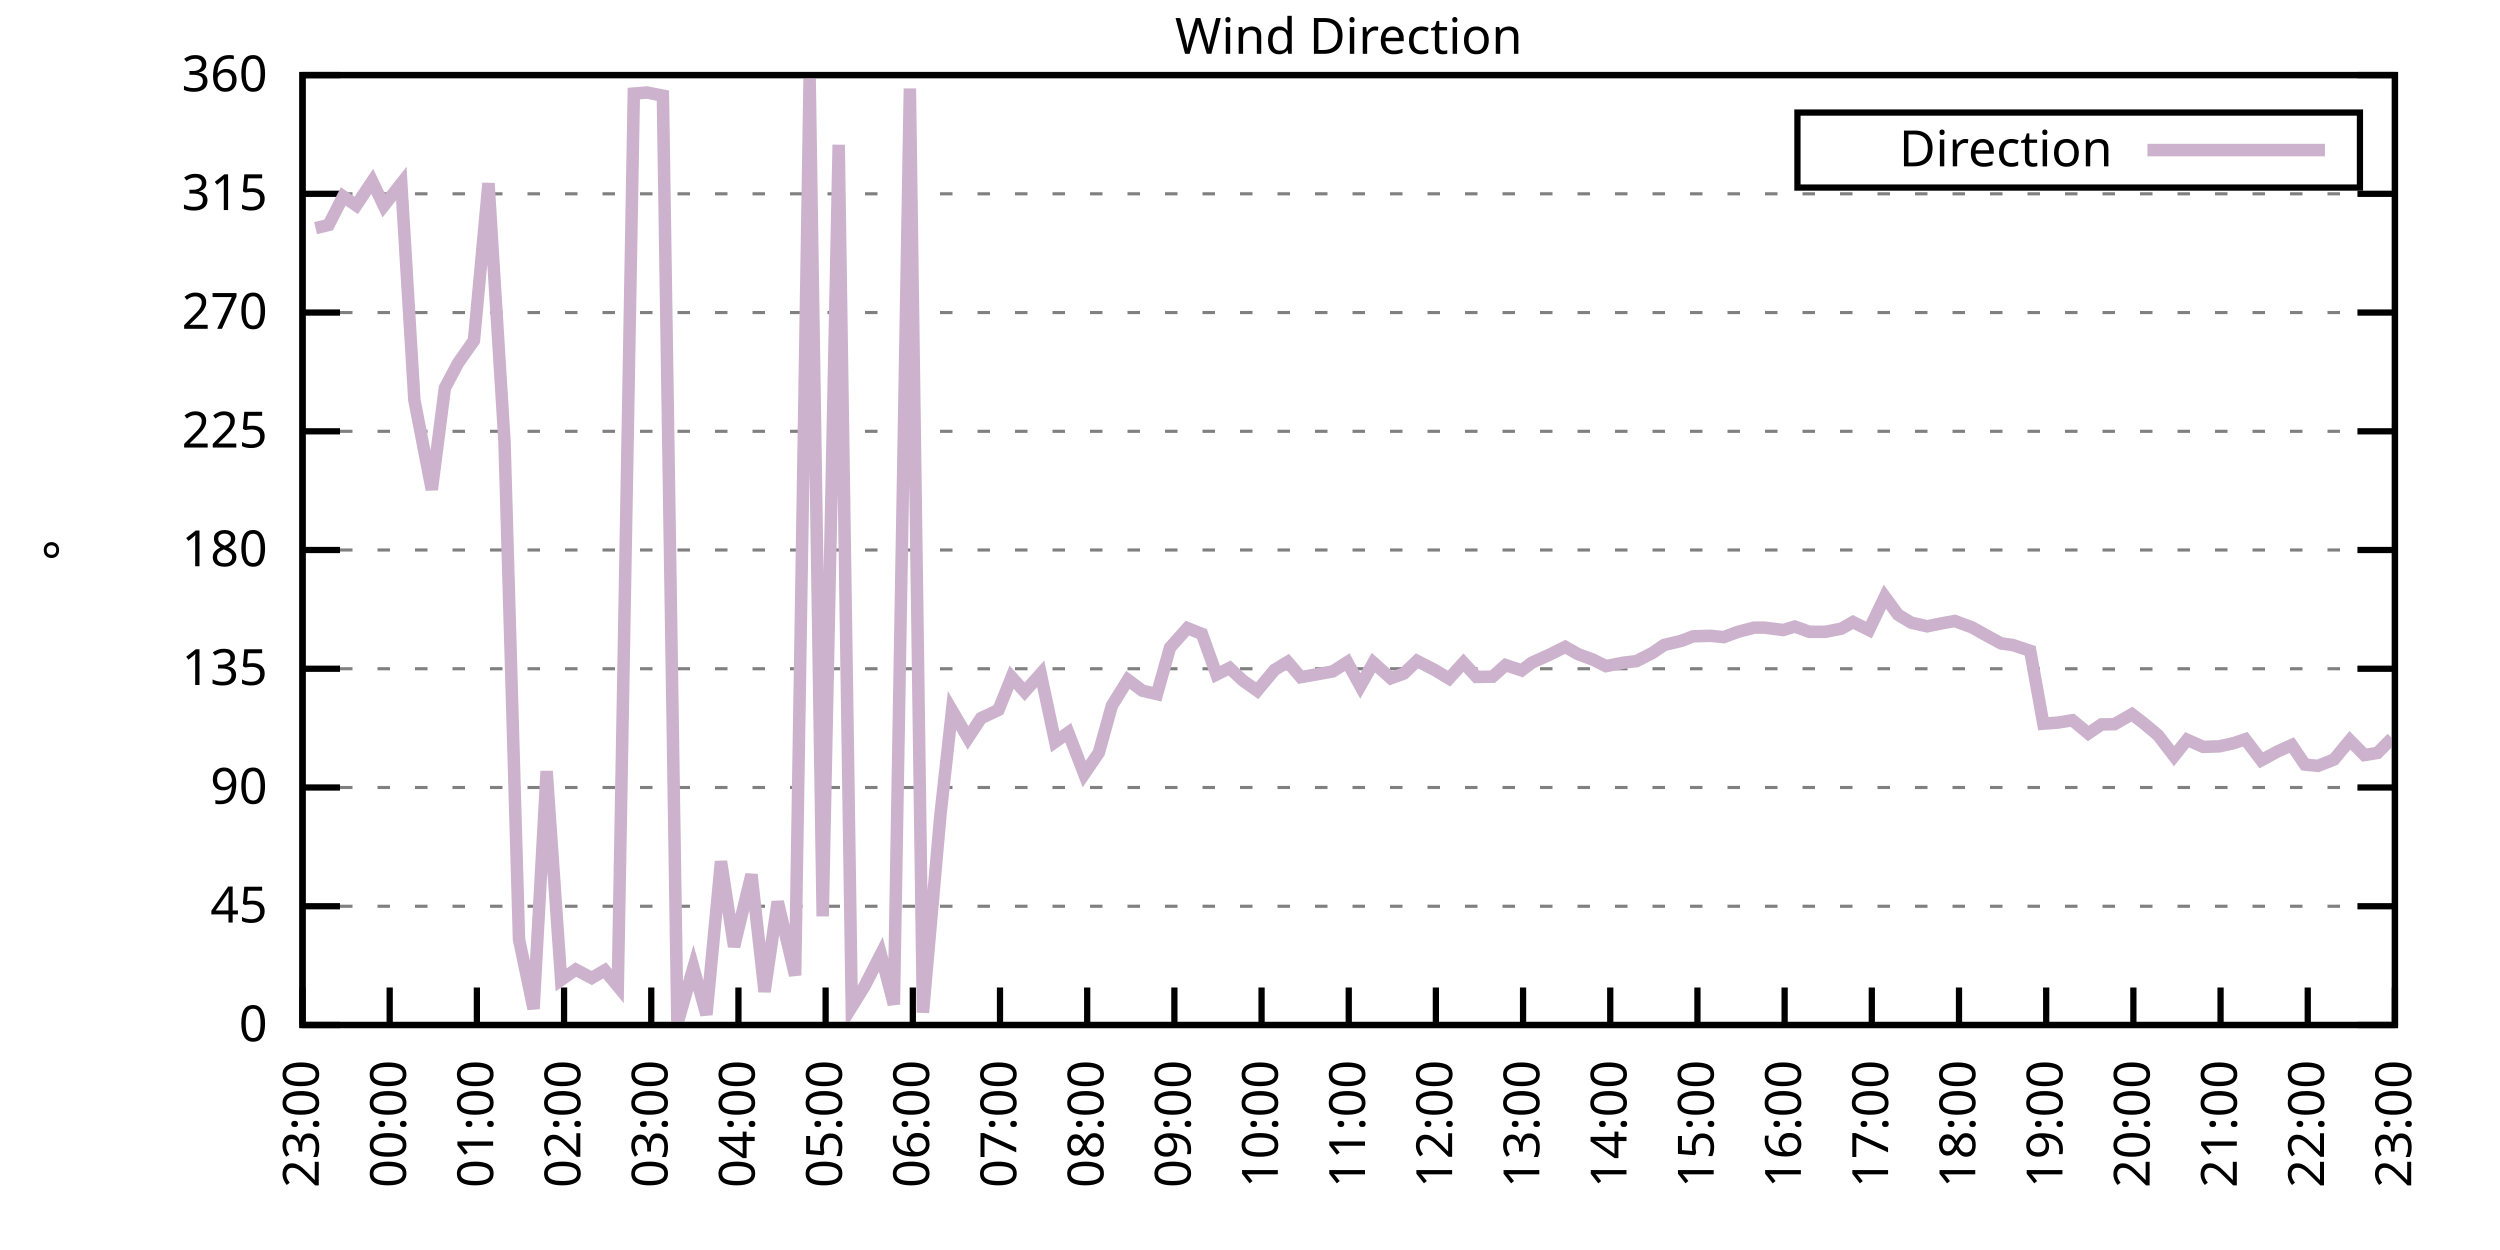
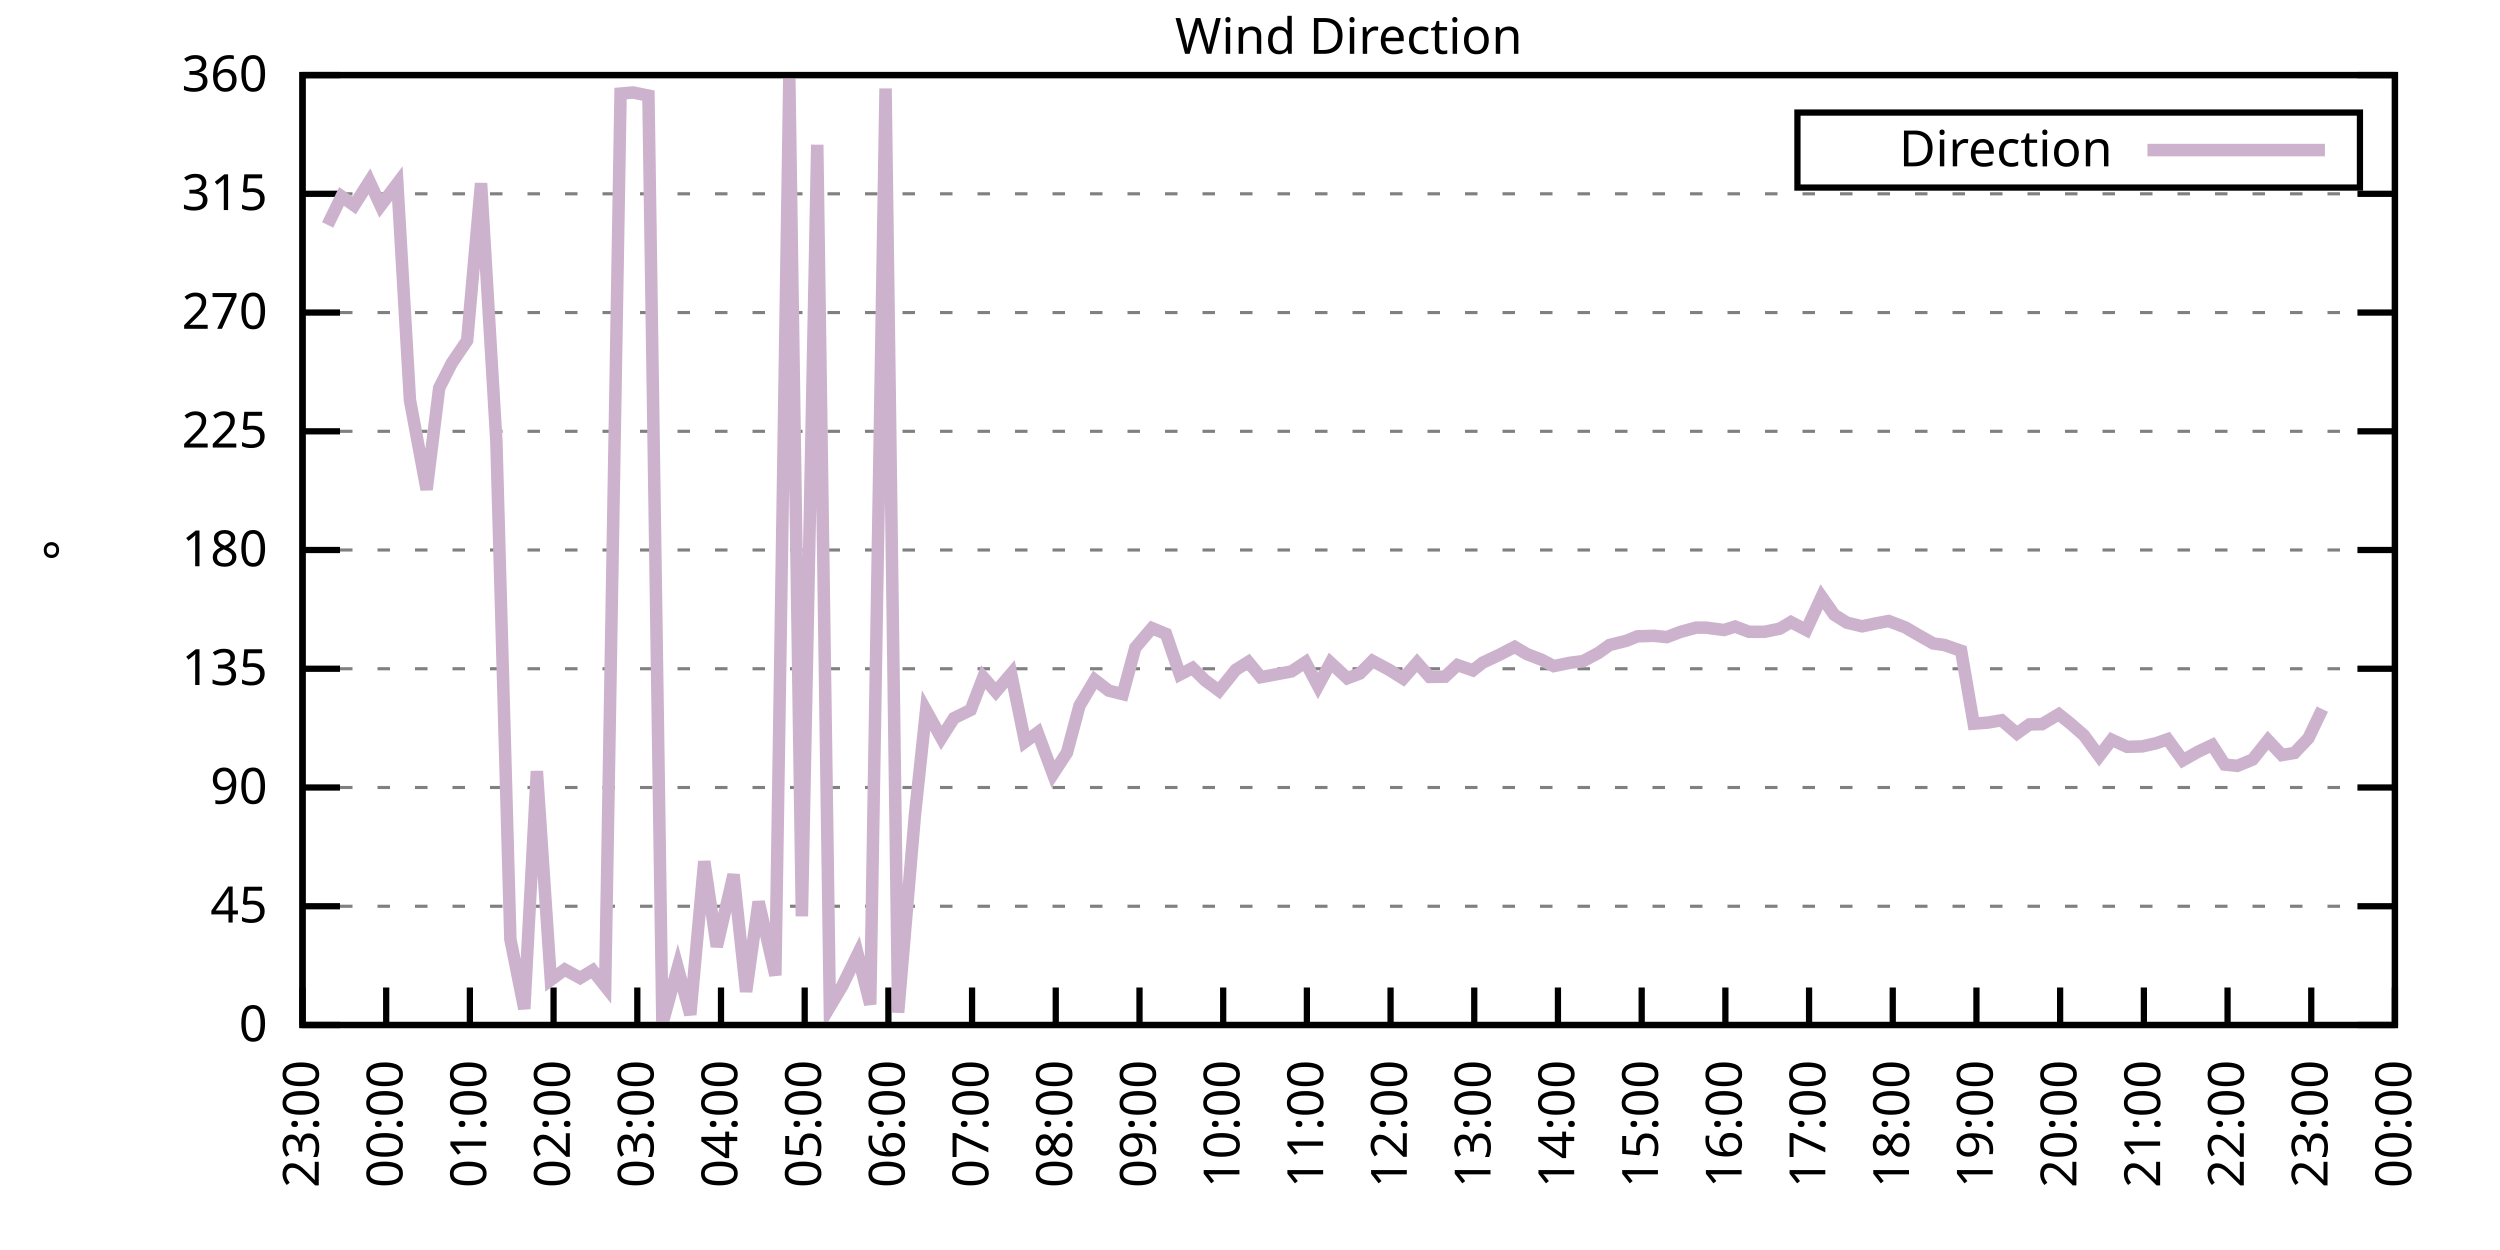
<svg xmlns="http://www.w3.org/2000/svg" xmlns:xlink="http://www.w3.org/1999/xlink" width="400" height="200" viewBox="0 0 400 200">
  <g id="gnuplot_canvas">
    <rect x="0" y="0" width="400" height="200" fill="none" />
    <defs>
      <circle id="gpDot" r="0.5" stroke-width="0.5" stroke="currentColor" />
      <path id="gpPt0" stroke-width="0.333" stroke="currentColor" d="M-1,0 h2 M0,-1 v2" />
      <path id="gpPt1" stroke-width="0.333" stroke="currentColor" d="M-1,-1 L1,1 M1,-1 L-1,1" />
      <path id="gpPt2" stroke-width="0.333" stroke="currentColor" d="M-1,0 L1,0 M0,-1 L0,1 M-1,-1 L1,1 M-1,1 L1,-1" />
      <rect id="gpPt3" stroke-width="0.333" stroke="currentColor" x="-1" y="-1" width="2" height="2" />
      <rect id="gpPt4" stroke-width="0.333" stroke="currentColor" fill="currentColor" x="-1" y="-1" width="2" height="2" />
      <circle id="gpPt5" stroke-width="0.333" stroke="currentColor" cx="0" cy="0" r="1" />
      <use xlink:href="#gpPt5" id="gpPt6" fill="currentColor" stroke="none" />
      <path id="gpPt7" stroke-width="0.333" stroke="currentColor" d="M0,-1.33 L-1.33,0.67 L1.33,0.67 z" />
      <use xlink:href="#gpPt7" id="gpPt8" fill="currentColor" stroke="none" />
      <use xlink:href="#gpPt7" id="gpPt9" stroke="currentColor" transform="rotate(180)" />
      <use xlink:href="#gpPt9" id="gpPt10" fill="currentColor" stroke="none" />
      <use xlink:href="#gpPt3" id="gpPt11" stroke="currentColor" transform="rotate(45)" />
      <use xlink:href="#gpPt11" id="gpPt12" fill="currentColor" stroke="none" />
      <path id="gpPt13" stroke-width="0.333" stroke="currentColor" d="M0,1.330 L1.265,0.411 L0.782,-1.067 L-0.782,-1.076 L-1.265,0.411 z" />
      <use xlink:href="#gpPt13" id="gpPt14" fill="currentColor" stroke="none" />
      <filter id="textbox" filterUnits="objectBoundingBox" x="0" y="0" height="1" width="1">
        <feFlood flood-color="white" flood-opacity="1" result="bgnd" />
        <feComposite in="SourceGraphic" in2="bgnd" operator="atop" />
      </filter>
      <filter id="greybox" filterUnits="objectBoundingBox" x="0" y="0" height="1" width="1">
        <feFlood flood-color="lightgrey" flood-opacity="1" result="grey" />
        <feComposite in="SourceGraphic" in2="grey" operator="atop" />
      </filter>
    </defs>
    <g fill="none" color="white" stroke="currentColor" stroke-width="1.00" stroke-linecap="butt" stroke-linejoin="miter">
</g>
    <g fill="none" color="black" stroke="currentColor" stroke-width="1.00" stroke-linecap="butt" stroke-linejoin="miter">
      <g stroke="none" shape-rendering="crispEdges">
        <polygon fill="rgb(255, 255, 255)" points="48.40,164.00 383.18,164.00 383.18,12.02 48.40,12.02 " />
      </g>
    </g>
    <g fill="none" color="black" stroke="currentColor" stroke-width="1.00" stroke-linecap="butt" stroke-linejoin="miter">
</g>
    <g fill="none" color="black" stroke="black" stroke-width="0.50" stroke-linecap="butt" stroke-linejoin="miter">
</g>
    <g fill="none" color="gray" stroke="currentColor" stroke-width="0.50" stroke-linecap="butt" stroke-linejoin="miter">
      <path stroke="gray" stroke-dasharray="2,4" class="gridline" d="M48.40,164.00 L383.19,164.00  " />
    </g>
    <g fill="none" color="gray" stroke="gray" stroke-width="1.00" stroke-linecap="butt" stroke-linejoin="miter">
</g>
    <g fill="none" color="black" stroke="currentColor" stroke-width="1.00" stroke-linecap="butt" stroke-linejoin="miter">
      <path stroke="black" d="M48.40,164.00 L54.40,164.00 M383.19,164.00 L377.19,164.00  " />
      <g transform="translate(42.80,166.60)" stroke="none" fill="black" font-family="Sans" font-size="8.00" text-anchor="end">
        <text>
          <tspan font-family="Sans"> 0</tspan>
        </text>
      </g>
    </g>
    <g fill="none" color="black" stroke="currentColor" stroke-width="1.00" stroke-linecap="butt" stroke-linejoin="miter">
</g>
    <g fill="none" color="black" stroke="black" stroke-width="0.50" stroke-linecap="butt" stroke-linejoin="miter">
</g>
    <g fill="none" color="gray" stroke="currentColor" stroke-width="0.50" stroke-linecap="butt" stroke-linejoin="miter">
      <path stroke="gray" stroke-dasharray="2,4" class="gridline" d="M48.40,145.00 L383.19,145.00  " />
    </g>
    <g fill="none" color="gray" stroke="gray" stroke-width="1.00" stroke-linecap="butt" stroke-linejoin="miter">
</g>
    <g fill="none" color="black" stroke="currentColor" stroke-width="1.00" stroke-linecap="butt" stroke-linejoin="miter">
      <path stroke="black" d="M48.40,145.00 L54.40,145.00 M383.19,145.00 L377.19,145.00  " />
      <g transform="translate(42.80,147.60)" stroke="none" fill="black" font-family="Sans" font-size="8.00" text-anchor="end">
        <text>
          <tspan font-family="Sans"> 45</tspan>
        </text>
      </g>
    </g>
    <g fill="none" color="black" stroke="currentColor" stroke-width="1.00" stroke-linecap="butt" stroke-linejoin="miter">
</g>
    <g fill="none" color="black" stroke="black" stroke-width="0.50" stroke-linecap="butt" stroke-linejoin="miter">
</g>
    <g fill="none" color="gray" stroke="currentColor" stroke-width="0.50" stroke-linecap="butt" stroke-linejoin="miter">
      <path stroke="gray" stroke-dasharray="2,4" class="gridline" d="M48.40,126.00 L383.19,126.00  " />
    </g>
    <g fill="none" color="gray" stroke="gray" stroke-width="1.00" stroke-linecap="butt" stroke-linejoin="miter">
</g>
    <g fill="none" color="black" stroke="currentColor" stroke-width="1.00" stroke-linecap="butt" stroke-linejoin="miter">
      <path stroke="black" d="M48.40,126.00 L54.40,126.00 M383.19,126.00 L377.19,126.00  " />
      <g transform="translate(42.80,128.60)" stroke="none" fill="black" font-family="Sans" font-size="8.00" text-anchor="end">
        <text>
          <tspan font-family="Sans"> 90</tspan>
        </text>
      </g>
    </g>
    <g fill="none" color="black" stroke="currentColor" stroke-width="1.00" stroke-linecap="butt" stroke-linejoin="miter">
</g>
    <g fill="none" color="black" stroke="black" stroke-width="0.50" stroke-linecap="butt" stroke-linejoin="miter">
</g>
    <g fill="none" color="gray" stroke="currentColor" stroke-width="0.50" stroke-linecap="butt" stroke-linejoin="miter">
      <path stroke="gray" stroke-dasharray="2,4" class="gridline" d="M48.40,107.00 L383.19,107.00  " />
    </g>
    <g fill="none" color="gray" stroke="gray" stroke-width="1.00" stroke-linecap="butt" stroke-linejoin="miter">
</g>
    <g fill="none" color="black" stroke="currentColor" stroke-width="1.00" stroke-linecap="butt" stroke-linejoin="miter">
      <path stroke="black" d="M48.40,107.00 L54.40,107.00 M383.19,107.00 L377.19,107.00  " />
      <g transform="translate(42.80,109.60)" stroke="none" fill="black" font-family="Sans" font-size="8.00" text-anchor="end">
        <text>
          <tspan font-family="Sans"> 135</tspan>
        </text>
      </g>
    </g>
    <g fill="none" color="black" stroke="currentColor" stroke-width="1.00" stroke-linecap="butt" stroke-linejoin="miter">
</g>
    <g fill="none" color="black" stroke="black" stroke-width="0.50" stroke-linecap="butt" stroke-linejoin="miter">
</g>
    <g fill="none" color="gray" stroke="currentColor" stroke-width="0.50" stroke-linecap="butt" stroke-linejoin="miter">
      <path stroke="gray" stroke-dasharray="2,4" class="gridline" d="M48.40,88.00 L383.19,88.00  " />
    </g>
    <g fill="none" color="gray" stroke="gray" stroke-width="1.00" stroke-linecap="butt" stroke-linejoin="miter">
</g>
    <g fill="none" color="black" stroke="currentColor" stroke-width="1.00" stroke-linecap="butt" stroke-linejoin="miter">
      <path stroke="black" d="M48.40,88.00 L54.40,88.00 M383.19,88.00 L377.19,88.00  " />
      <g transform="translate(42.80,90.60)" stroke="none" fill="black" font-family="Sans" font-size="8.00" text-anchor="end">
        <text>
          <tspan font-family="Sans"> 180</tspan>
        </text>
      </g>
    </g>
    <g fill="none" color="black" stroke="currentColor" stroke-width="1.00" stroke-linecap="butt" stroke-linejoin="miter">
</g>
    <g fill="none" color="black" stroke="black" stroke-width="0.50" stroke-linecap="butt" stroke-linejoin="miter">
</g>
    <g fill="none" color="gray" stroke="currentColor" stroke-width="0.50" stroke-linecap="butt" stroke-linejoin="miter">
      <path stroke="gray" stroke-dasharray="2,4" class="gridline" d="M48.40,69.01 L383.19,69.01  " />
    </g>
    <g fill="none" color="gray" stroke="gray" stroke-width="1.00" stroke-linecap="butt" stroke-linejoin="miter">
</g>
    <g fill="none" color="black" stroke="currentColor" stroke-width="1.00" stroke-linecap="butt" stroke-linejoin="miter">
      <path stroke="black" d="M48.40,69.01 L54.40,69.01 M383.19,69.01 L377.19,69.01  " />
      <g transform="translate(42.80,71.61)" stroke="none" fill="black" font-family="Sans" font-size="8.00" text-anchor="end">
        <text>
          <tspan font-family="Sans"> 225</tspan>
        </text>
      </g>
    </g>
    <g fill="none" color="black" stroke="currentColor" stroke-width="1.00" stroke-linecap="butt" stroke-linejoin="miter">
</g>
    <g fill="none" color="black" stroke="black" stroke-width="0.50" stroke-linecap="butt" stroke-linejoin="miter">
</g>
    <g fill="none" color="gray" stroke="currentColor" stroke-width="0.50" stroke-linecap="butt" stroke-linejoin="miter">
      <path stroke="gray" stroke-dasharray="2,4" class="gridline" d="M48.40,50.01 L383.19,50.01  " />
    </g>
    <g fill="none" color="gray" stroke="gray" stroke-width="1.00" stroke-linecap="butt" stroke-linejoin="miter">
</g>
    <g fill="none" color="black" stroke="currentColor" stroke-width="1.00" stroke-linecap="butt" stroke-linejoin="miter">
      <path stroke="black" d="M48.40,50.01 L54.40,50.01 M383.19,50.01 L377.19,50.01  " />
      <g transform="translate(42.80,52.61)" stroke="none" fill="black" font-family="Sans" font-size="8.00" text-anchor="end">
        <text>
          <tspan font-family="Sans"> 270</tspan>
        </text>
      </g>
    </g>
    <g fill="none" color="black" stroke="currentColor" stroke-width="1.00" stroke-linecap="butt" stroke-linejoin="miter">
</g>
    <g fill="none" color="black" stroke="black" stroke-width="0.50" stroke-linecap="butt" stroke-linejoin="miter">
</g>
    <g fill="none" color="gray" stroke="currentColor" stroke-width="0.50" stroke-linecap="butt" stroke-linejoin="miter">
      <path stroke="gray" stroke-dasharray="2,4" class="gridline" d="M48.40,31.01 L383.19,31.01  " />
    </g>
    <g fill="none" color="gray" stroke="gray" stroke-width="1.00" stroke-linecap="butt" stroke-linejoin="miter">
</g>
    <g fill="none" color="black" stroke="currentColor" stroke-width="1.00" stroke-linecap="butt" stroke-linejoin="miter">
      <path stroke="black" d="M48.40,31.01 L54.40,31.01 M383.19,31.01 L377.19,31.01  " />
      <g transform="translate(42.80,33.61)" stroke="none" fill="black" font-family="Sans" font-size="8.00" text-anchor="end">
        <text>
          <tspan font-family="Sans"> 315</tspan>
        </text>
      </g>
    </g>
    <g fill="none" color="black" stroke="currentColor" stroke-width="1.00" stroke-linecap="butt" stroke-linejoin="miter">
</g>
    <g fill="none" color="black" stroke="black" stroke-width="0.50" stroke-linecap="butt" stroke-linejoin="miter">
</g>
    <g fill="none" color="gray" stroke="currentColor" stroke-width="0.50" stroke-linecap="butt" stroke-linejoin="miter">
      <path stroke="gray" stroke-dasharray="2,4" class="gridline" d="M48.40,12.01 L383.19,12.01  " />
    </g>
    <g fill="none" color="gray" stroke="gray" stroke-width="1.00" stroke-linecap="butt" stroke-linejoin="miter">
</g>
    <g fill="none" color="black" stroke="currentColor" stroke-width="1.00" stroke-linecap="butt" stroke-linejoin="miter">
      <path stroke="black" d="M48.40,12.01 L54.40,12.01 M383.19,12.01 L377.19,12.01  " />
      <g transform="translate(42.80,14.61)" stroke="none" fill="black" font-family="Sans" font-size="8.00" text-anchor="end">
        <text>
          <tspan font-family="Sans"> 360</tspan>
        </text>
      </g>
    </g>
    <g fill="none" color="black" stroke="currentColor" stroke-width="1.00" stroke-linecap="butt" stroke-linejoin="miter">
      <path stroke="black" d="M48.40,164.00 L48.40,158.00  " />
      <g transform="translate(51.00,169.60) rotate(270.00)" stroke="none" fill="black" font-family="Sans" font-size="8.00" text-anchor="end">
        <text>
          <tspan font-family="Sans">23:00</tspan>
        </text>
      </g>
    </g>
    <g fill="none" color="black" stroke="currentColor" stroke-width="1.00" stroke-linecap="butt" stroke-linejoin="miter">
-       <path stroke="black" d="M62.35,164.00 L62.35,158.00  " />
-       <g transform="translate(64.95,169.60) rotate(270.00)" stroke="none" fill="black" font-family="Sans" font-size="8.00" text-anchor="end">
+       <path stroke="black" d="M61.79,164.00 L61.79,158.00  " />
+       <g transform="translate(64.39,169.60) rotate(270.00)" stroke="none" fill="black" font-family="Sans" font-size="8.00" text-anchor="end">
        <text>
          <tspan font-family="Sans">00:00</tspan>
        </text>
      </g>
    </g>
    <g fill="none" color="black" stroke="currentColor" stroke-width="1.00" stroke-linecap="butt" stroke-linejoin="miter">
-       <path stroke="black" d="M76.30,164.00 L76.30,158.00  " />
-       <g transform="translate(78.90,169.60) rotate(270.00)" stroke="none" fill="black" font-family="Sans" font-size="8.00" text-anchor="end">
+       <path stroke="black" d="M75.18,164.00 L75.18,158.00  " />
+       <g transform="translate(77.78,169.60) rotate(270.00)" stroke="none" fill="black" font-family="Sans" font-size="8.00" text-anchor="end">
        <text>
          <tspan font-family="Sans">01:00</tspan>
        </text>
      </g>
    </g>
    <g fill="none" color="black" stroke="currentColor" stroke-width="1.00" stroke-linecap="butt" stroke-linejoin="miter">
-       <path stroke="black" d="M90.25,164.00 L90.25,158.00  " />
-       <g transform="translate(92.85,169.60) rotate(270.00)" stroke="none" fill="black" font-family="Sans" font-size="8.00" text-anchor="end">
+       <path stroke="black" d="M88.57,164.00 L88.57,158.00  " />
+       <g transform="translate(91.17,169.60) rotate(270.00)" stroke="none" fill="black" font-family="Sans" font-size="8.00" text-anchor="end">
        <text>
          <tspan font-family="Sans">02:00</tspan>
        </text>
      </g>
    </g>
    <g fill="none" color="black" stroke="currentColor" stroke-width="1.00" stroke-linecap="butt" stroke-linejoin="miter">
-       <path stroke="black" d="M104.20,164.00 L104.20,158.00  " />
-       <g transform="translate(106.80,169.60) rotate(270.00)" stroke="none" fill="black" font-family="Sans" font-size="8.00" text-anchor="end">
+       <path stroke="black" d="M101.97,164.00 L101.97,158.00  " />
+       <g transform="translate(104.57,169.60) rotate(270.00)" stroke="none" fill="black" font-family="Sans" font-size="8.00" text-anchor="end">
        <text>
          <tspan font-family="Sans">03:00</tspan>
        </text>
      </g>
    </g>
    <g fill="none" color="black" stroke="currentColor" stroke-width="1.00" stroke-linecap="butt" stroke-linejoin="miter">
-       <path stroke="black" d="M118.15,164.00 L118.15,158.00  " />
-       <g transform="translate(120.75,169.60) rotate(270.00)" stroke="none" fill="black" font-family="Sans" font-size="8.00" text-anchor="end">
+       <path stroke="black" d="M115.36,164.00 L115.36,158.00  " />
+       <g transform="translate(117.96,169.60) rotate(270.00)" stroke="none" fill="black" font-family="Sans" font-size="8.00" text-anchor="end">
        <text>
          <tspan font-family="Sans">04:00</tspan>
        </text>
      </g>
    </g>
    <g fill="none" color="black" stroke="currentColor" stroke-width="1.00" stroke-linecap="butt" stroke-linejoin="miter">
-       <path stroke="black" d="M132.10,164.00 L132.10,158.00  " />
-       <g transform="translate(134.70,169.60) rotate(270.00)" stroke="none" fill="black" font-family="Sans" font-size="8.00" text-anchor="end">
+       <path stroke="black" d="M128.75,164.00 L128.75,158.00  " />
+       <g transform="translate(131.35,169.60) rotate(270.00)" stroke="none" fill="black" font-family="Sans" font-size="8.00" text-anchor="end">
        <text>
          <tspan font-family="Sans">05:00</tspan>
        </text>
      </g>
    </g>
    <g fill="none" color="black" stroke="currentColor" stroke-width="1.00" stroke-linecap="butt" stroke-linejoin="miter">
-       <path stroke="black" d="M146.05,164.00 L146.05,158.00  " />
-       <g transform="translate(148.65,169.60) rotate(270.00)" stroke="none" fill="black" font-family="Sans" font-size="8.00" text-anchor="end">
+       <path stroke="black" d="M142.14,164.00 L142.14,158.00  " />
+       <g transform="translate(144.74,169.60) rotate(270.00)" stroke="none" fill="black" font-family="Sans" font-size="8.00" text-anchor="end">
        <text>
          <tspan font-family="Sans">06:00</tspan>
        </text>
      </g>
    </g>
    <g fill="none" color="black" stroke="currentColor" stroke-width="1.00" stroke-linecap="butt" stroke-linejoin="miter">
-       <path stroke="black" d="M160.00,164.00 L160.00,158.00  " />
-       <g transform="translate(162.60,169.60) rotate(270.00)" stroke="none" fill="black" font-family="Sans" font-size="8.00" text-anchor="end">
+       <path stroke="black" d="M155.53,164.00 L155.53,158.00  " />
+       <g transform="translate(158.13,169.60) rotate(270.00)" stroke="none" fill="black" font-family="Sans" font-size="8.00" text-anchor="end">
        <text>
          <tspan font-family="Sans">07:00</tspan>
        </text>
      </g>
    </g>
    <g fill="none" color="black" stroke="currentColor" stroke-width="1.00" stroke-linecap="butt" stroke-linejoin="miter">
-       <path stroke="black" d="M173.95,164.00 L173.95,158.00  " />
-       <g transform="translate(176.55,169.60) rotate(270.00)" stroke="none" fill="black" font-family="Sans" font-size="8.00" text-anchor="end">
+       <path stroke="black" d="M168.92,164.00 L168.92,158.00  " />
+       <g transform="translate(171.52,169.60) rotate(270.00)" stroke="none" fill="black" font-family="Sans" font-size="8.00" text-anchor="end">
        <text>
          <tspan font-family="Sans">08:00</tspan>
        </text>
      </g>
    </g>
    <g fill="none" color="black" stroke="currentColor" stroke-width="1.00" stroke-linecap="butt" stroke-linejoin="miter">
-       <path stroke="black" d="M187.90,164.00 L187.90,158.00  " />
-       <g transform="translate(190.50,169.60) rotate(270.00)" stroke="none" fill="black" font-family="Sans" font-size="8.00" text-anchor="end">
+       <path stroke="black" d="M182.32,164.00 L182.32,158.00  " />
+       <g transform="translate(184.92,169.60) rotate(270.00)" stroke="none" fill="black" font-family="Sans" font-size="8.00" text-anchor="end">
        <text>
          <tspan font-family="Sans">09:00</tspan>
        </text>
      </g>
    </g>
    <g fill="none" color="black" stroke="currentColor" stroke-width="1.00" stroke-linecap="butt" stroke-linejoin="miter">
-       <path stroke="black" d="M201.85,164.00 L201.85,158.00  " />
-       <g transform="translate(204.45,169.60) rotate(270.00)" stroke="none" fill="black" font-family="Sans" font-size="8.00" text-anchor="end">
+       <path stroke="black" d="M195.71,164.00 L195.71,158.00  " />
+       <g transform="translate(198.31,169.60) rotate(270.00)" stroke="none" fill="black" font-family="Sans" font-size="8.00" text-anchor="end">
        <text>
          <tspan font-family="Sans">10:00</tspan>
        </text>
      </g>
    </g>
    <g fill="none" color="black" stroke="currentColor" stroke-width="1.00" stroke-linecap="butt" stroke-linejoin="miter">
-       <path stroke="black" d="M215.80,164.00 L215.80,158.00  " />
-       <g transform="translate(218.40,169.60) rotate(270.00)" stroke="none" fill="black" font-family="Sans" font-size="8.00" text-anchor="end">
+       <path stroke="black" d="M209.10,164.00 L209.10,158.00  " />
+       <g transform="translate(211.70,169.60) rotate(270.00)" stroke="none" fill="black" font-family="Sans" font-size="8.00" text-anchor="end">
        <text>
          <tspan font-family="Sans">11:00</tspan>
        </text>
      </g>
    </g>
    <g fill="none" color="black" stroke="currentColor" stroke-width="1.00" stroke-linecap="butt" stroke-linejoin="miter">
-       <path stroke="black" d="M229.74,164.00 L229.74,158.00  " />
-       <g transform="translate(232.34,169.60) rotate(270.00)" stroke="none" fill="black" font-family="Sans" font-size="8.00" text-anchor="end">
+       <path stroke="black" d="M222.49,164.00 L222.49,158.00  " />
+       <g transform="translate(225.09,169.60) rotate(270.00)" stroke="none" fill="black" font-family="Sans" font-size="8.00" text-anchor="end">
        <text>
          <tspan font-family="Sans">12:00</tspan>
        </text>
      </g>
    </g>
    <g fill="none" color="black" stroke="currentColor" stroke-width="1.00" stroke-linecap="butt" stroke-linejoin="miter">
-       <path stroke="black" d="M243.69,164.00 L243.69,158.00  " />
-       <g transform="translate(246.29,169.60) rotate(270.00)" stroke="none" fill="black" font-family="Sans" font-size="8.00" text-anchor="end">
+       <path stroke="black" d="M235.88,164.00 L235.88,158.00  " />
+       <g transform="translate(238.48,169.60) rotate(270.00)" stroke="none" fill="black" font-family="Sans" font-size="8.00" text-anchor="end">
        <text>
          <tspan font-family="Sans">13:00</tspan>
        </text>
      </g>
    </g>
    <g fill="none" color="black" stroke="currentColor" stroke-width="1.00" stroke-linecap="butt" stroke-linejoin="miter">
-       <path stroke="black" d="M257.64,164.00 L257.64,158.00  " />
-       <g transform="translate(260.24,169.60) rotate(270.00)" stroke="none" fill="black" font-family="Sans" font-size="8.00" text-anchor="end">
+       <path stroke="black" d="M249.27,164.00 L249.27,158.00  " />
+       <g transform="translate(251.87,169.60) rotate(270.00)" stroke="none" fill="black" font-family="Sans" font-size="8.00" text-anchor="end">
        <text>
          <tspan font-family="Sans">14:00</tspan>
        </text>
      </g>
    </g>
    <g fill="none" color="black" stroke="currentColor" stroke-width="1.00" stroke-linecap="butt" stroke-linejoin="miter">
-       <path stroke="black" d="M271.59,164.00 L271.59,158.00  " />
-       <g transform="translate(274.19,169.60) rotate(270.00)" stroke="none" fill="black" font-family="Sans" font-size="8.00" text-anchor="end">
+       <path stroke="black" d="M262.67,164.00 L262.67,158.00  " />
+       <g transform="translate(265.27,169.60) rotate(270.00)" stroke="none" fill="black" font-family="Sans" font-size="8.00" text-anchor="end">
        <text>
          <tspan font-family="Sans">15:00</tspan>
        </text>
      </g>
    </g>
    <g fill="none" color="black" stroke="currentColor" stroke-width="1.00" stroke-linecap="butt" stroke-linejoin="miter">
-       <path stroke="black" d="M285.54,164.00 L285.54,158.00  " />
-       <g transform="translate(288.14,169.60) rotate(270.00)" stroke="none" fill="black" font-family="Sans" font-size="8.00" text-anchor="end">
+       <path stroke="black" d="M276.06,164.00 L276.06,158.00  " />
+       <g transform="translate(278.66,169.60) rotate(270.00)" stroke="none" fill="black" font-family="Sans" font-size="8.00" text-anchor="end">
        <text>
          <tspan font-family="Sans">16:00</tspan>
        </text>
      </g>
    </g>
    <g fill="none" color="black" stroke="currentColor" stroke-width="1.00" stroke-linecap="butt" stroke-linejoin="miter">
-       <path stroke="black" d="M299.49,164.00 L299.49,158.00  " />
-       <g transform="translate(302.09,169.60) rotate(270.00)" stroke="none" fill="black" font-family="Sans" font-size="8.00" text-anchor="end">
+       <path stroke="black" d="M289.45,164.00 L289.45,158.00  " />
+       <g transform="translate(292.05,169.60) rotate(270.00)" stroke="none" fill="black" font-family="Sans" font-size="8.00" text-anchor="end">
        <text>
          <tspan font-family="Sans">17:00</tspan>
        </text>
      </g>
    </g>
    <g fill="none" color="black" stroke="currentColor" stroke-width="1.00" stroke-linecap="butt" stroke-linejoin="miter">
-       <path stroke="black" d="M313.44,164.00 L313.44,158.00  " />
-       <g transform="translate(316.04,169.60) rotate(270.00)" stroke="none" fill="black" font-family="Sans" font-size="8.00" text-anchor="end">
+       <path stroke="black" d="M302.84,164.00 L302.84,158.00  " />
+       <g transform="translate(305.44,169.60) rotate(270.00)" stroke="none" fill="black" font-family="Sans" font-size="8.00" text-anchor="end">
        <text>
          <tspan font-family="Sans">18:00</tspan>
        </text>
      </g>
    </g>
    <g fill="none" color="black" stroke="currentColor" stroke-width="1.00" stroke-linecap="butt" stroke-linejoin="miter">
-       <path stroke="black" d="M327.39,164.00 L327.39,158.00  " />
-       <g transform="translate(329.99,169.60) rotate(270.00)" stroke="none" fill="black" font-family="Sans" font-size="8.00" text-anchor="end">
+       <path stroke="black" d="M316.23,164.00 L316.23,158.00  " />
+       <g transform="translate(318.83,169.60) rotate(270.00)" stroke="none" fill="black" font-family="Sans" font-size="8.00" text-anchor="end">
        <text>
          <tspan font-family="Sans">19:00</tspan>
        </text>
      </g>
    </g>
    <g fill="none" color="black" stroke="currentColor" stroke-width="1.00" stroke-linecap="butt" stroke-linejoin="miter">
-       <path stroke="black" d="M341.34,164.00 L341.34,158.00  " />
-       <g transform="translate(343.94,169.60) rotate(270.00)" stroke="none" fill="black" font-family="Sans" font-size="8.00" text-anchor="end">
+       <path stroke="black" d="M329.62,164.00 L329.62,158.00  " />
+       <g transform="translate(332.22,169.60) rotate(270.00)" stroke="none" fill="black" font-family="Sans" font-size="8.00" text-anchor="end">
        <text>
          <tspan font-family="Sans">20:00</tspan>
        </text>
      </g>
    </g>
    <g fill="none" color="black" stroke="currentColor" stroke-width="1.00" stroke-linecap="butt" stroke-linejoin="miter">
-       <path stroke="black" d="M355.29,164.00 L355.29,158.00  " />
-       <g transform="translate(357.89,169.60) rotate(270.00)" stroke="none" fill="black" font-family="Sans" font-size="8.00" text-anchor="end">
+       <path stroke="black" d="M343.02,164.00 L343.02,158.00  " />
+       <g transform="translate(345.62,169.60) rotate(270.00)" stroke="none" fill="black" font-family="Sans" font-size="8.00" text-anchor="end">
        <text>
          <tspan font-family="Sans">21:00</tspan>
        </text>
      </g>
    </g>
    <g fill="none" color="black" stroke="currentColor" stroke-width="1.00" stroke-linecap="butt" stroke-linejoin="miter">
-       <path stroke="black" d="M369.24,164.00 L369.24,158.00  " />
-       <g transform="translate(371.84,169.60) rotate(270.00)" stroke="none" fill="black" font-family="Sans" font-size="8.00" text-anchor="end">
+       <path stroke="black" d="M356.41,164.00 L356.41,158.00  " />
+       <g transform="translate(359.01,169.60) rotate(270.00)" stroke="none" fill="black" font-family="Sans" font-size="8.00" text-anchor="end">
        <text>
          <tspan font-family="Sans">22:00</tspan>
+         </text>
+       </g>
+     </g>
+     <g fill="none" color="black" stroke="currentColor" stroke-width="1.00" stroke-linecap="butt" stroke-linejoin="miter">
+       <path stroke="black" d="M369.80,164.00 L369.80,158.00  " />
+       <g transform="translate(372.40,169.60) rotate(270.00)" stroke="none" fill="black" font-family="Sans" font-size="8.00" text-anchor="end">
+         <text>
+           <tspan font-family="Sans">23:00</tspan>
        </text>
      </g>
    </g>
    <g fill="none" color="black" stroke="currentColor" stroke-width="1.00" stroke-linecap="butt" stroke-linejoin="miter">
      <path stroke="black" d="M383.19,164.00 L383.19,158.00  " />
      <g transform="translate(385.79,169.60) rotate(270.00)" stroke="none" fill="black" font-family="Sans" font-size="8.00" text-anchor="end">
        <text>
-           <tspan font-family="Sans">23:00</tspan>
+           <tspan font-family="Sans">00:00</tspan>
        </text>
      </g>
    </g>
    <g fill="none" color="black" stroke="currentColor" stroke-width="1.00" stroke-linecap="butt" stroke-linejoin="miter">
</g>
    <g fill="none" color="black" stroke="currentColor" stroke-width="1.00" stroke-linecap="butt" stroke-linejoin="miter">
      <path stroke="black" d="M48.40,12.01 L48.40,164.00 L383.19,164.00 L383.19,12.01 L48.40,12.01 Z  " />
    </g>
    <g fill="none" color="black" stroke="currentColor" stroke-width="1.00" stroke-linecap="butt" stroke-linejoin="miter">
</g>
    <g fill="none" color="black" stroke="currentColor" stroke-width="1.00" stroke-linecap="butt" stroke-linejoin="miter">
      <path stroke="black" d="M287.59,30.01 L287.59,18.01 L377.59,18.01 L377.59,30.01 L287.59,30.01 Z  " />
    </g>
    <g id="Wind_direction_plot_1">
      <g fill="none" color="white" stroke="black" stroke-width="2.00" stroke-linecap="butt" stroke-linejoin="miter">
</g>
      <g fill="none" color="black" stroke="currentColor" stroke-width="2.00" stroke-linecap="butt" stroke-linejoin="miter">
        <g transform="translate(337.99,26.61)" stroke="none" fill="black" font-family="Sans" font-size="8.00" text-anchor="end">
          <text>
            <tspan font-family="Sans">Direction</tspan>
          </text>
        </g>
      </g>
      <g fill="none" color="black" stroke="currentColor" stroke-width="2.00" stroke-linecap="butt" stroke-linejoin="miter">
-         <path stroke="rgb(204, 178, 204)" d="M343.59,24.01 L371.99,24.01 M50.49,36.50 L52.58,35.99 L54.91,31.43 L57.00,32.87 L59.56,29.02 L61.42,32.91   L64.21,29.36 L66.30,64.02 L69.09,78.34 L71.18,62.08 L73.28,58.11 L75.83,54.48 L78.16,29.32 L80.72,70.65   L83.04,150.28 L85.37,161.42 L87.46,123.38 L89.78,156.78 L92.11,155.13 L94.67,156.48 L96.76,155.26 L98.85,157.79   L101.41,14.97 L103.50,14.80 L106.06,15.30 L108.38,163.79 L110.94,154.84 L113.03,162.35 L115.36,137.82 L117.45,151.46   L120.24,139.93 L122.33,158.68 L124.43,144.28 L127.22,156.06 L129.54,12.39 L131.63,146.61 L134.19,23.16 L136.28,161.09   L138.37,157.71 L140.93,152.69 L143.02,160.71 L145.58,14.16 L147.67,162.02 L150.46,130.48 L152.32,113.67 L154.88,118.07   L156.97,114.90 L159.76,113.59 L161.86,108.35 L163.95,110.68 L166.51,107.81 L168.83,118.70 L170.92,117.22 L173.48,123.85   L175.81,120.43 L177.90,112.91 L180.46,108.78 L182.78,110.51 L185.11,111.06 L187.20,103.63 L189.99,100.50 L192.31,101.43   L194.64,107.93 L196.73,106.88 L198.82,108.86 L201.15,110.51 L203.94,107.17 L206.03,105.91 L208.12,108.35 L213.24,107.43   L215.56,105.95 L217.65,109.75 L219.75,106.03 L222.54,108.52 L224.63,107.76 L226.72,105.74 L229.51,107.17 L231.84,108.57   L234.16,106.03 L236.25,108.31 L238.81,108.27 L240.90,106.41 L243.46,107.26 L245.09,106.03 L247.88,104.77 L250.44,103.50   L252.53,104.68 L254.85,105.53 L256.95,106.58 L259.74,106.03 L261.83,105.78 L264.39,104.47 L266.25,103.20 L269.04,102.53   L270.90,101.81 L273.69,101.73 L275.78,101.94 L278.10,101.09 L280.66,100.42 L282.29,100.42 L285.31,100.80 L287.17,100.25   L289.50,101.09 L292.05,101.09 L294.61,100.59 L296.47,99.53 L299.03,100.80 L301.58,95.48 L303.68,98.35 L305.77,99.62   L308.33,100.21 L310.65,99.74 L312.74,99.36 L315.53,100.38 L317.39,101.43 L320.18,102.95 L322.04,103.20 L324.83,104.13   L326.93,115.79 L329.25,115.62 L331.58,115.24 L334.13,117.35 L336.23,115.91 L338.32,115.87 L341.11,114.27 L342.97,115.70   L345.29,117.64 L347.85,120.98 L349.94,118.36 L352.50,119.50 L355.06,119.42 L357.38,118.91 L359.24,118.28 L361.80,121.65   L364.36,120.26 L366.68,119.21 L368.78,122.33 L370.87,122.54 L373.43,121.53 L375.98,118.45 L378.31,120.81 L380.40,120.47   L382.73,118.11  " />
+         <path stroke="rgb(204, 178, 204)" d="M343.59,24.01 L371.99,24.01 M52.42,35.99 L54.65,31.43 L56.66,32.87 L59.11,29.02 L60.90,32.91 L63.58,29.36   L65.59,64.02 L68.26,78.34 L70.27,62.08 L72.28,58.11 L74.74,54.48 L76.97,29.32 L79.42,70.65 L81.66,150.28   L83.89,161.42 L85.90,123.38 L88.13,156.78 L90.36,155.13 L92.82,156.48 L94.82,155.26 L96.83,157.79 L99.29,14.97   L101.30,14.80 L103.75,15.30 L105.98,163.79 L108.44,154.84 L110.45,162.35 L112.68,137.82 L114.69,151.46 L117.37,139.93   L119.38,158.68 L121.38,144.28 L124.06,156.06 L126.29,12.39 L128.30,146.61 L130.76,23.16 L132.77,161.09 L134.78,157.71   L137.23,152.69 L139.24,160.71 L141.69,14.16 L143.70,162.02 L146.38,130.48 L148.17,113.67 L150.62,118.07 L152.63,114.90   L155.31,113.59 L157.32,108.35 L159.33,110.68 L161.78,107.81 L164.01,118.70 L166.02,117.22 L168.48,123.85 L170.71,120.43   L172.72,112.91 L175.17,108.78 L177.41,110.51 L179.64,111.06 L181.65,103.63 L184.32,100.50 L186.56,101.43 L188.79,107.93   L190.80,106.88 L192.81,108.86 L195.04,110.51 L197.72,107.17 L199.73,105.91 L201.73,108.35 L206.64,107.43 L208.88,105.95   L210.88,109.75 L212.89,106.03 L215.57,108.52 L217.58,107.76 L219.59,105.74 L222.27,107.17 L224.50,108.57 L226.73,106.03   L228.74,108.31 L231.20,108.27 L233.20,106.41 L235.66,107.26 L237.22,106.03 L239.90,104.77 L242.36,103.50 L244.36,104.68   L246.60,105.53 L248.60,106.58 L251.28,106.03 L253.29,105.78 L255.75,104.47 L257.53,103.20 L260.21,102.53 L262.00,101.81   L264.67,101.73 L266.68,101.94 L268.92,101.09 L271.37,100.42 L272.93,100.42 L275.83,100.80 L277.62,100.25 L279.85,101.09   L282.31,101.09 L284.76,100.59 L286.55,99.53 L289.00,100.80 L291.46,95.48 L293.47,98.35 L295.48,99.62 L297.93,100.21   L300.16,99.74 L302.17,99.36 L304.85,100.38 L306.63,101.43 L309.31,102.95 L311.10,103.20 L313.78,104.13 L315.79,115.79   L318.02,115.62 L320.25,115.24 L322.70,117.35 L324.71,115.91 L326.72,115.87 L329.40,114.27 L331.19,115.70 L333.42,117.64   L335.87,120.98 L337.88,118.36 L340.34,119.50 L342.79,119.42 L345.02,118.91 L346.81,118.28 L349.26,121.65 L351.72,120.26   L353.95,119.21 L355.96,122.33 L357.97,122.54 L360.42,121.53 L362.88,118.45 L365.11,120.81 L367.12,120.47 L369.35,118.11   L371.58,113.46  " />
      </g>
    </g>
    <g fill="none" color="black" stroke="currentColor" stroke-width="2.00" stroke-linecap="butt" stroke-linejoin="miter">
</g>
    <g fill="none" color="black" stroke="black" stroke-width="1.00" stroke-linecap="butt" stroke-linejoin="miter">
</g>
    <g fill="none" color="black" stroke="currentColor" stroke-width="1.00" stroke-linecap="butt" stroke-linejoin="miter">
      <path stroke="black" d="M48.40,12.01 L48.40,164.00 L383.19,164.00 L383.19,12.01 L48.40,12.01 Z  " />
      <g transform="translate(12.80,88.01) rotate(270.00)" stroke="none" fill="black" font-family="Sans" font-size="8.00" text-anchor="middle">
        <text>
          <tspan font-family="Sans">°</tspan>
        </text>
      </g>
    </g>
    <g fill="none" color="black" stroke="currentColor" stroke-width="1.00" stroke-linecap="butt" stroke-linejoin="miter">
</g>
    <g fill="none" color="black" stroke="currentColor" stroke-width="1.00" stroke-linecap="butt" stroke-linejoin="miter">
      <g transform="translate(215.79,8.61)" stroke="none" fill="black" font-family="Sans" font-size="8.00" text-anchor="middle">
        <text>
          <tspan font-family="Sans">Wind Direction</tspan>
        </text>
      </g>
    </g>
    <g fill="none" color="black" stroke="currentColor" stroke-width="1.00" stroke-linecap="butt" stroke-linejoin="miter">
</g>
  </g>
</svg>
